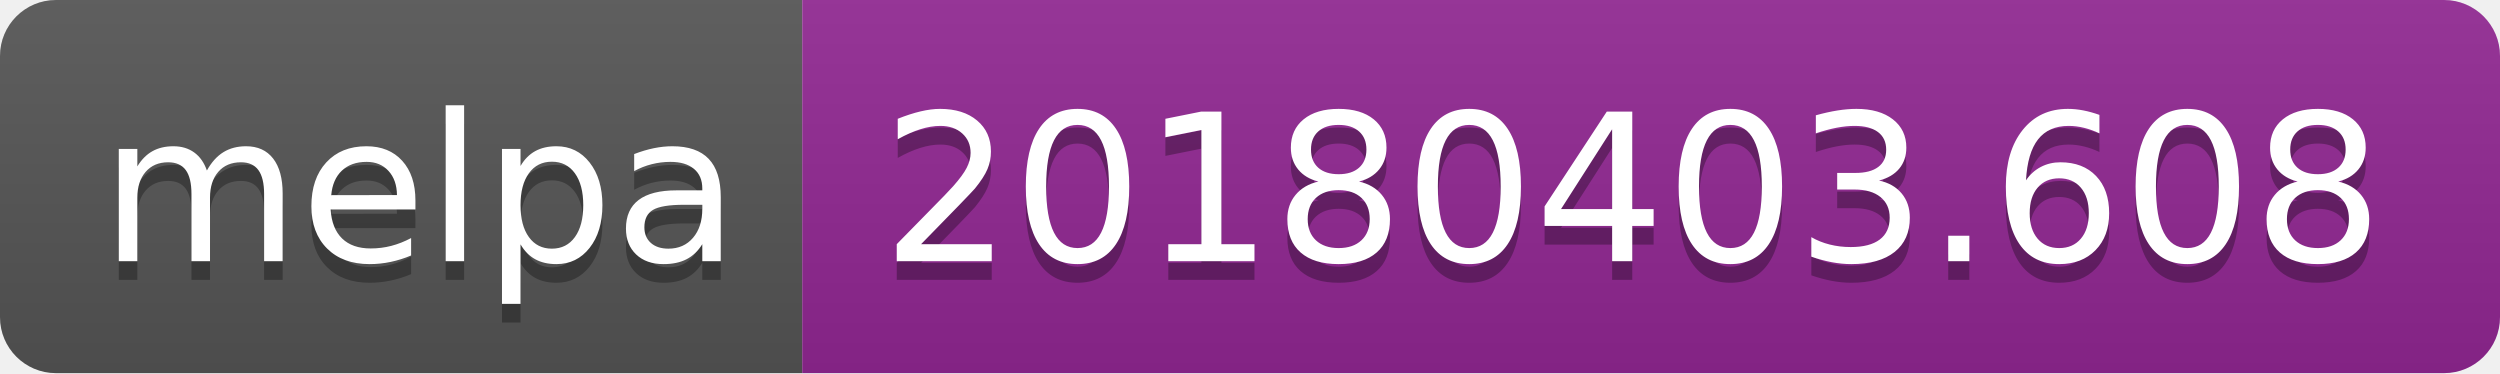
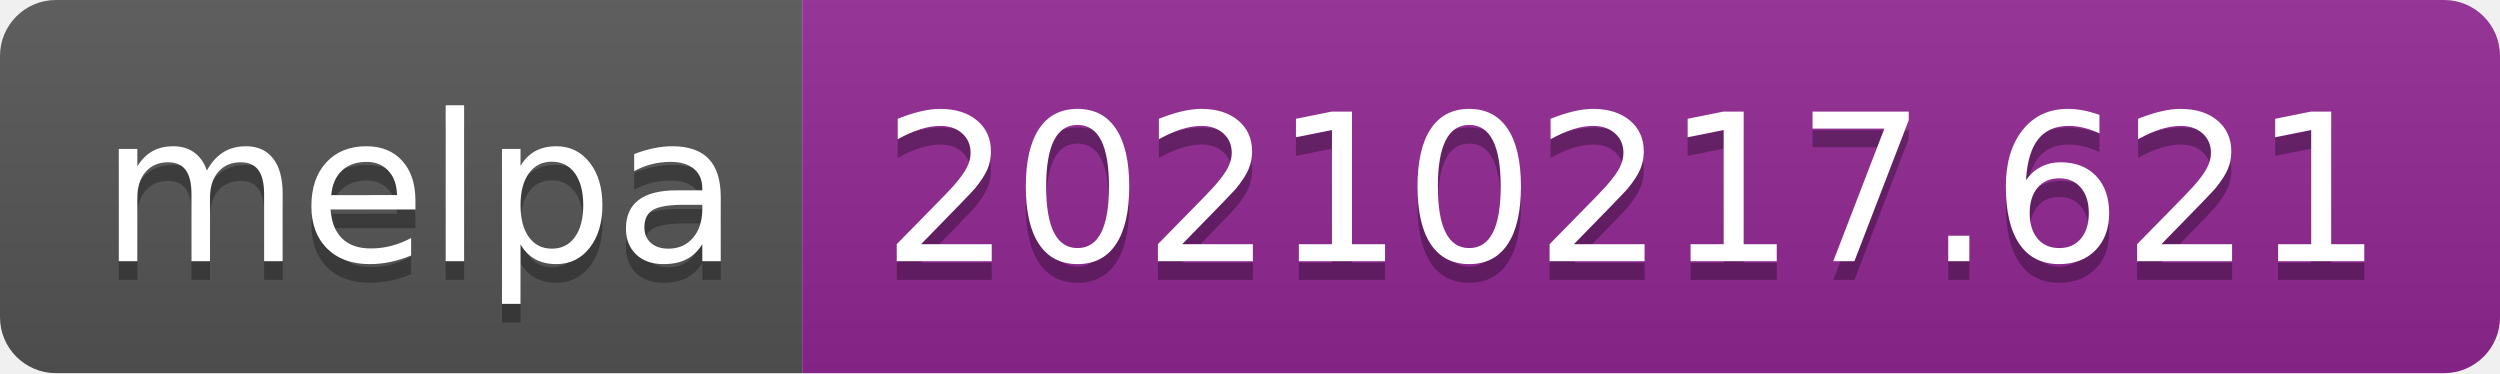
- <svg xmlns="http://www.w3.org/2000/svg" width="134" height="20" role="img" aria-label="melpa: 20180403.608">
+ <svg xmlns="http://www.w3.org/2000/svg" width="134" height="20" role="img" aria-label="melpa: 20210217.621">
  <linearGradient id="s" x2="0" y2="100%">
    <stop offset="0" stop-color="#bbb" stop-opacity=".1" />
    <stop offset="1" stop-opacity=".1" />
  </linearGradient>
  <clipPath id="r">
    <rect width="134" height="20" rx="3" fill="#fff" />
  </clipPath>
  <g clip-path="url(#r)">
    <rect width="43" height="20" fill="#555" />
    <rect x="43" width="91" height="20" fill="#922793" />
    <rect width="134" height="20" fill="url(#s)" />
  </g>
  <g fill="#fff" text-anchor="middle" font-family="Verdana,Geneva,DejaVu Sans,sans-serif" text-rendering="geometricPrecision" font-size="110">
    <text aria-hidden="true" x="225" y="150" fill="#010101" fill-opacity=".3" transform="scale(.1)" textLength="330">melpa</text>
    <text x="225" y="140" transform="scale(.1)" fill="#fff" textLength="330">melpa</text>
-     <text aria-hidden="true" x="875" y="150" fill="#010101" fill-opacity=".3" transform="scale(.1)" textLength="810">20180403.608</text>
-     <text x="875" y="140" transform="scale(.1)" fill="#fff" textLength="810">20180403.608</text>
+     <text aria-hidden="true" x="875" y="150" fill="#010101" fill-opacity=".3" transform="scale(.1)" textLength="810">20210217.621</text>
+     <text x="875" y="140" transform="scale(.1)" fill="#fff" textLength="810">20210217.621</text>
  </g>
</svg>
